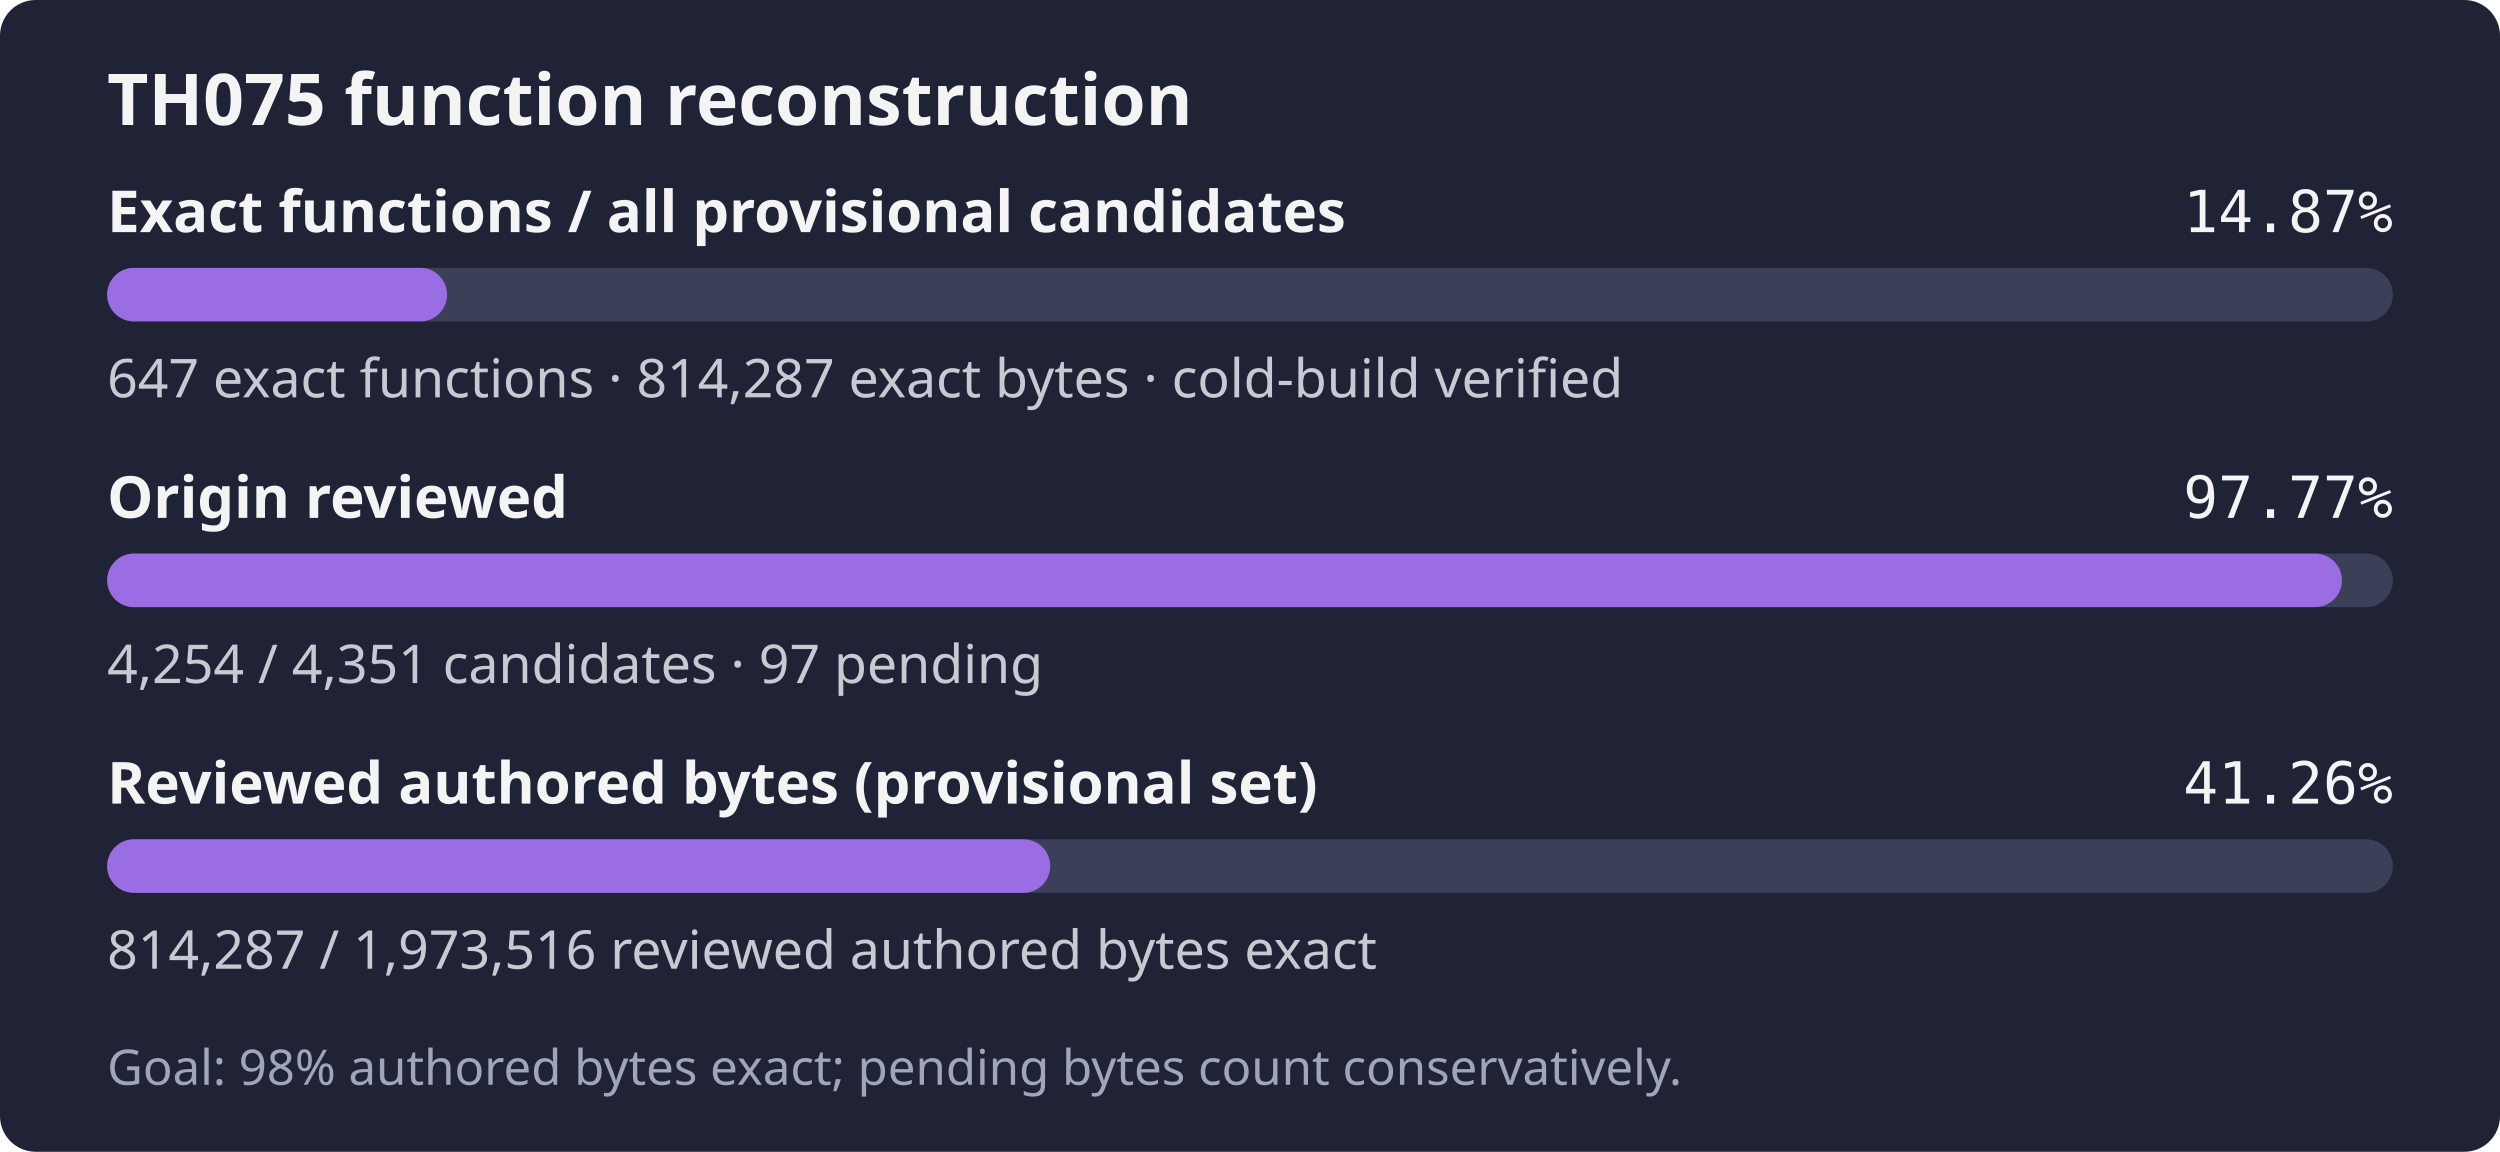
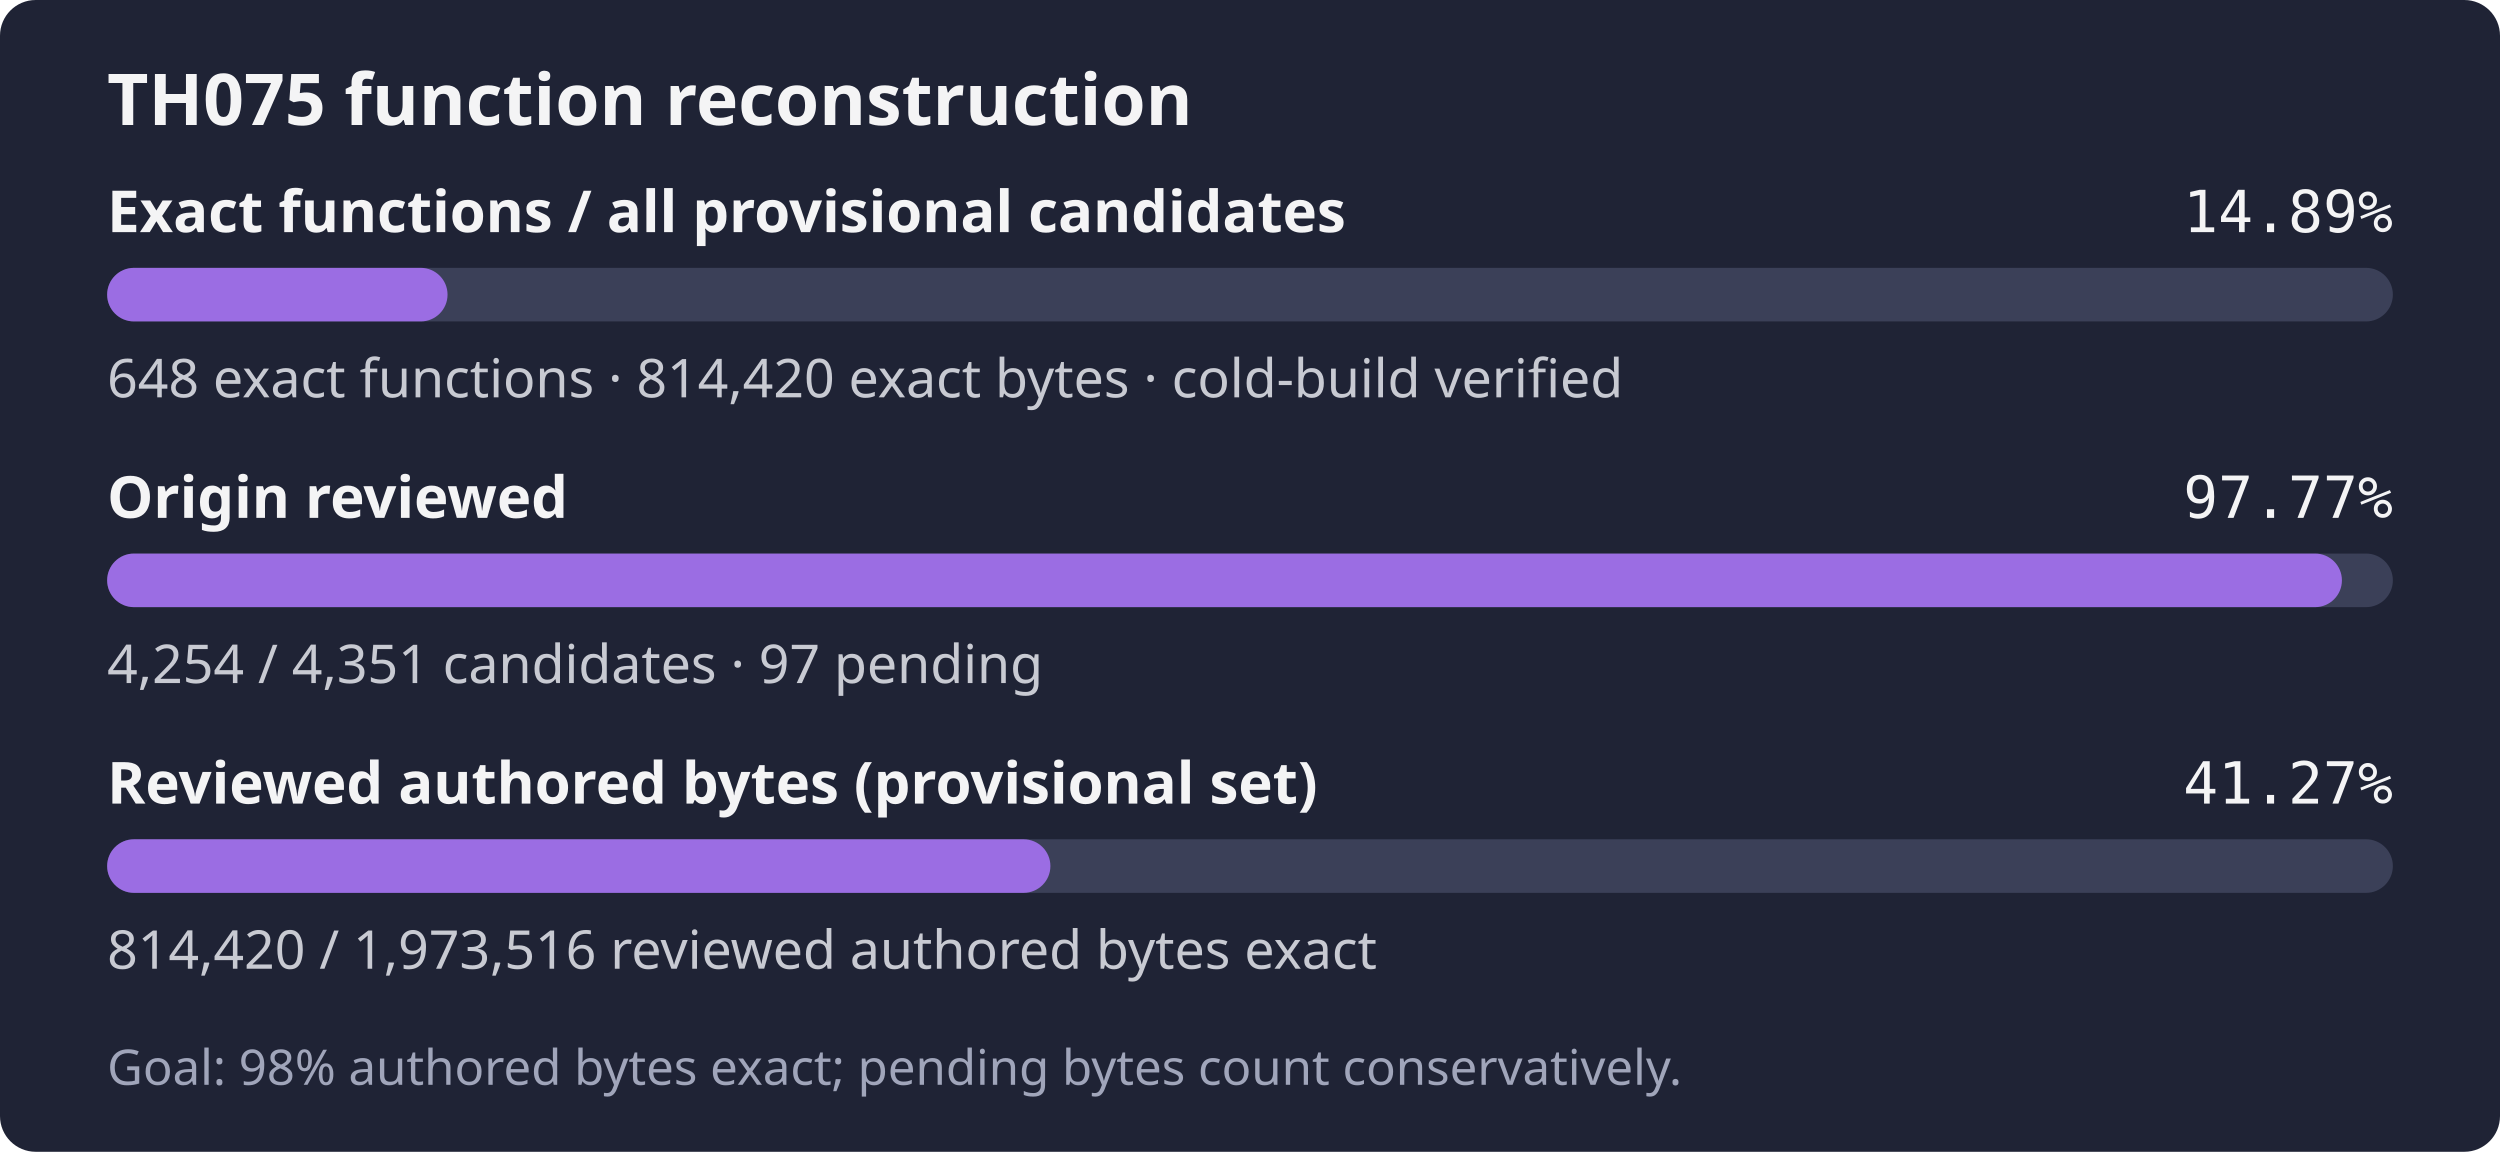
- <svg xmlns="http://www.w3.org/2000/svg" width="560" height="258" role="img" aria-label="TH075: 647 exact functions, 814,287 exact bytes; 4,254 of 4,351 candidates reviewed; Goal: 98% authored bytes exact; pending bytes count conservatively.">
+ <svg xmlns="http://www.w3.org/2000/svg" width="560" height="258" role="img" aria-label="TH075: 648 exact functions, 814,420 exact bytes; 4,254 of 4,351 candidates reviewed; Goal: 98% authored bytes exact; pending bytes count conservatively.">
  <rect width="560" height="258" rx="8" fill="#1f2335" />
  <text x="24" y="28" fill="#f4f4f5" font-family="sans-serif" font-size="16" font-weight="600">TH075 function reconstruction</text>
  <text x="24" y="52" fill="#f4f4f5" font-family="sans-serif" font-size="13" font-weight="600">Exact functions / all provisional candidates</text>
-   <text x="536" y="52" fill="#f4f4f5" text-anchor="end" font-family="monospace" font-size="13">14.87%</text>
+   <text x="536" y="52" fill="#f4f4f5" text-anchor="end" font-family="monospace" font-size="13">14.89%</text>
  <rect x="24" y="60" width="512" height="12" rx="6" fill="#3b4058" />
-   <rect x="24" y="60" width="76.14" height="12" rx="6" fill="#9b6de3" />
-   <text x="24" y="89" fill="#c8cad2" font-family="sans-serif" font-size="12">647 exact functions · 814,287 exact bytes · cold-build verified</text>
+   <rect x="24" y="60" width="76.25" height="12" rx="6" fill="#9b6de3" />
+   <text x="24" y="89" fill="#c8cad2" font-family="sans-serif" font-size="12">648 exact functions · 814,420 exact bytes · cold-build verified</text>
  <text x="24" y="116" fill="#f4f4f5" font-family="sans-serif" font-size="13" font-weight="600">Origin reviewed</text>
  <text x="536" y="116" fill="#f4f4f5" text-anchor="end" font-family="monospace" font-size="13">97.77%</text>
  <rect x="24" y="124" width="512" height="12" rx="6" fill="#3b4058" />
  <rect x="24" y="124" width="500.59" height="12" rx="6" fill="#9b6de3" />
  <text x="24" y="153" fill="#c8cad2" font-family="sans-serif" font-size="12">4,254 / 4,351 candidates · 97 pending</text>
  <text x="24" y="180" fill="#f4f4f5" font-family="sans-serif" font-size="13" font-weight="600">Reviewed authored bytes (provisional set)</text>
-   <text x="536" y="180" fill="#f4f4f5" text-anchor="end" font-family="monospace" font-size="13">41.26%</text>
+   <text x="536" y="180" fill="#f4f4f5" text-anchor="end" font-family="monospace" font-size="13">41.27%</text>
  <rect x="24" y="188" width="512" height="12" rx="6" fill="#3b4058" />
-   <rect x="24" y="188" width="211.25" height="12" rx="6" fill="#9b6de3" />
-   <text x="24" y="217" fill="#c8cad2" font-family="sans-serif" font-size="12">814,287 / 1,973,516 reviewed authored bytes exact</text>
+   <rect x="24" y="188" width="211.29" height="12" rx="6" fill="#9b6de3" />
+   <text x="24" y="217" fill="#c8cad2" font-family="sans-serif" font-size="12">814,420 / 1,973,516 reviewed authored bytes exact</text>
  <text x="24" y="243" fill="#a0a5ba" font-family="sans-serif" font-size="11">Goal: 98% authored bytes exact; pending bytes count conservatively.</text>
</svg>
